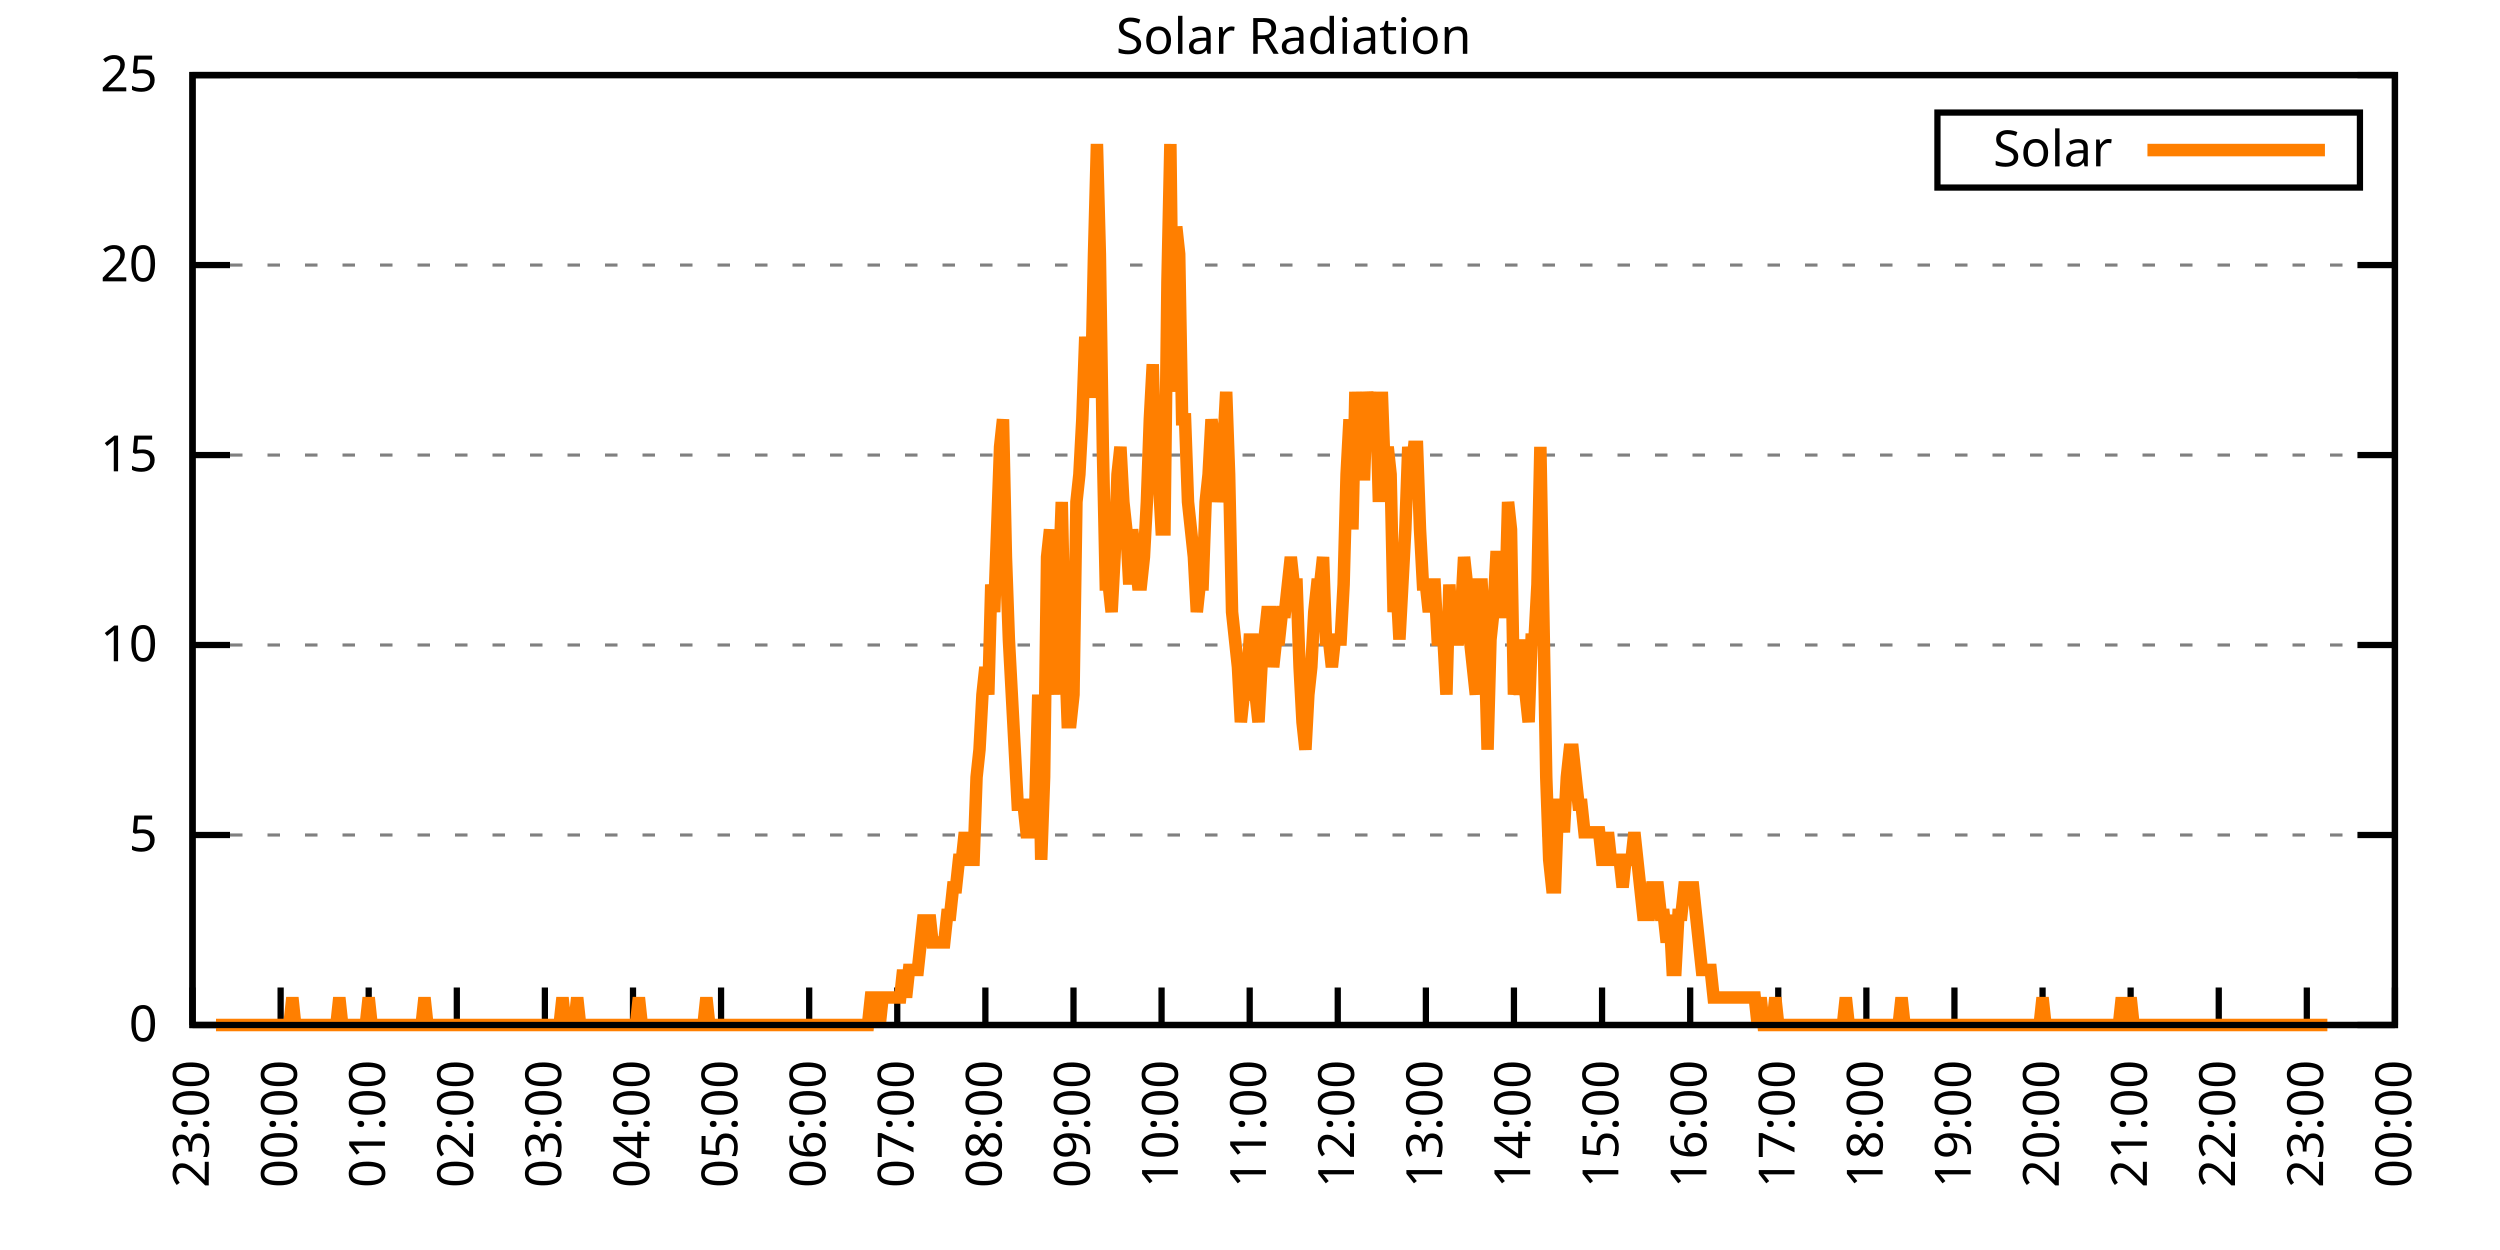
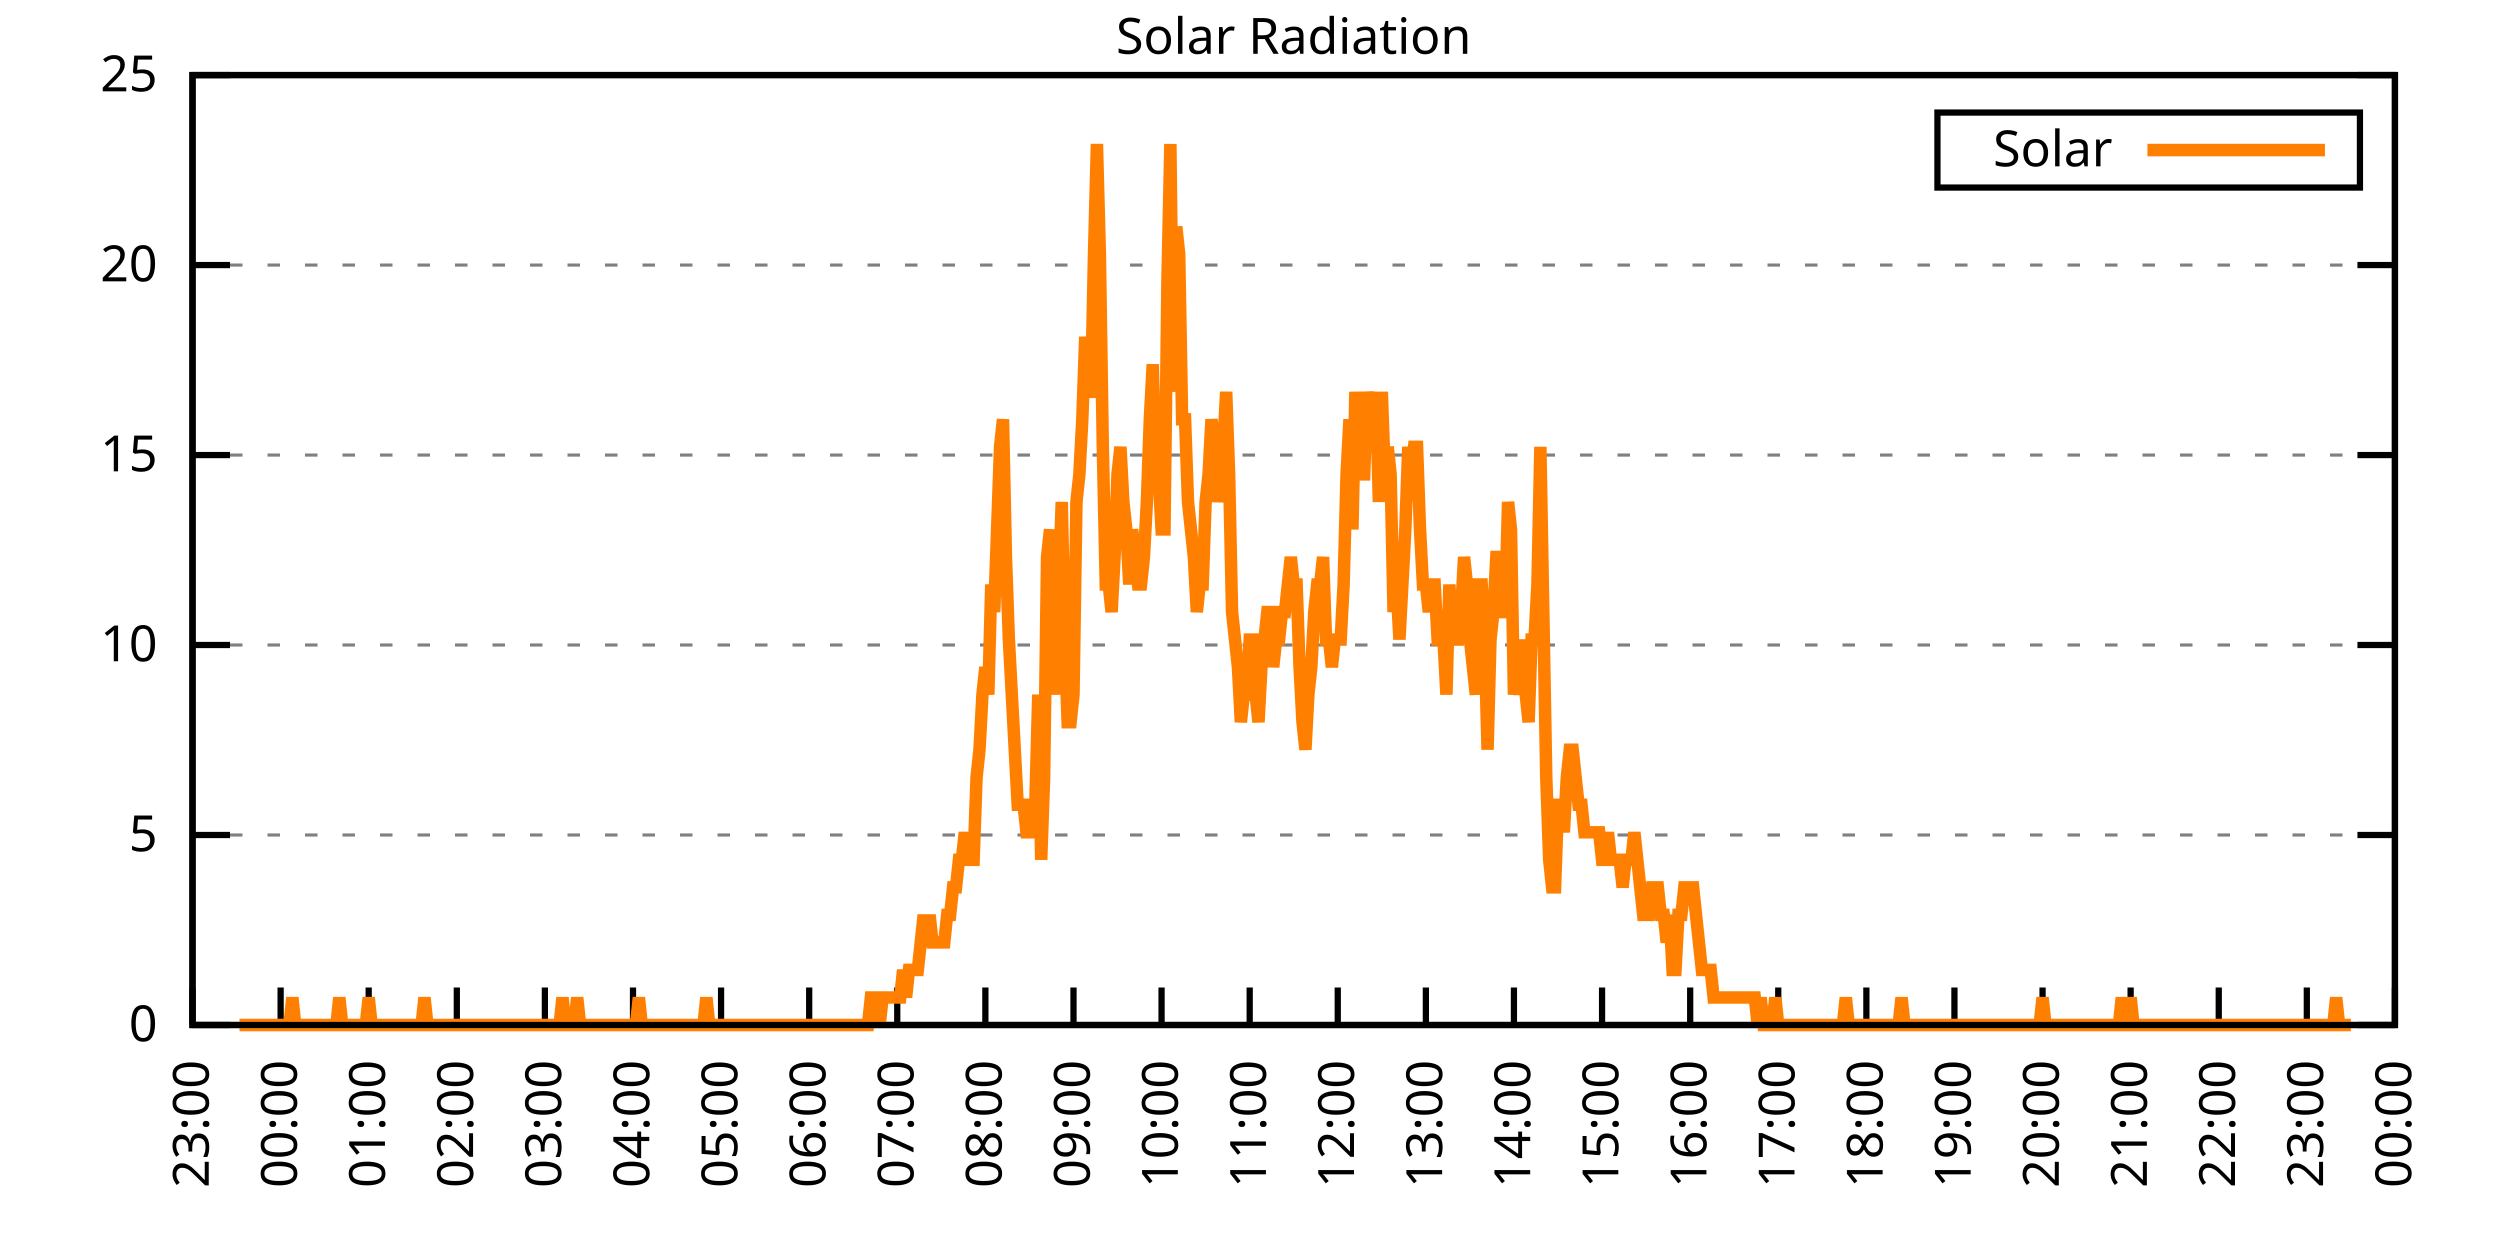
<svg xmlns="http://www.w3.org/2000/svg" xmlns:xlink="http://www.w3.org/1999/xlink" width="400" height="200" viewBox="0 0 400 200">
  <g id="gnuplot_canvas">
    <rect x="0" y="0" width="400" height="200" fill="none" />
    <defs>
      <circle id="gpDot" r="0.5" stroke-width="0.5" stroke="currentColor" />
      <path id="gpPt0" stroke-width="0.333" stroke="currentColor" d="M-1,0 h2 M0,-1 v2" />
      <path id="gpPt1" stroke-width="0.333" stroke="currentColor" d="M-1,-1 L1,1 M1,-1 L-1,1" />
      <path id="gpPt2" stroke-width="0.333" stroke="currentColor" d="M-1,0 L1,0 M0,-1 L0,1 M-1,-1 L1,1 M-1,1 L1,-1" />
      <rect id="gpPt3" stroke-width="0.333" stroke="currentColor" x="-1" y="-1" width="2" height="2" />
      <rect id="gpPt4" stroke-width="0.333" stroke="currentColor" fill="currentColor" x="-1" y="-1" width="2" height="2" />
      <circle id="gpPt5" stroke-width="0.333" stroke="currentColor" cx="0" cy="0" r="1" />
      <use xlink:href="#gpPt5" id="gpPt6" fill="currentColor" stroke="none" />
      <path id="gpPt7" stroke-width="0.333" stroke="currentColor" d="M0,-1.33 L-1.33,0.67 L1.33,0.67 z" />
      <use xlink:href="#gpPt7" id="gpPt8" fill="currentColor" stroke="none" />
      <use xlink:href="#gpPt7" id="gpPt9" stroke="currentColor" transform="rotate(180)" />
      <use xlink:href="#gpPt9" id="gpPt10" fill="currentColor" stroke="none" />
      <use xlink:href="#gpPt3" id="gpPt11" stroke="currentColor" transform="rotate(45)" />
      <use xlink:href="#gpPt11" id="gpPt12" fill="currentColor" stroke="none" />
      <path id="gpPt13" stroke-width="0.333" stroke="currentColor" d="M0,1.330 L1.265,0.411 L0.782,-1.067 L-0.782,-1.076 L-1.265,0.411 z" />
      <use xlink:href="#gpPt13" id="gpPt14" fill="currentColor" stroke="none" />
      <filter id="textbox" filterUnits="objectBoundingBox" x="0" y="0" height="1" width="1">
        <feFlood flood-color="white" flood-opacity="1" result="bgnd" />
        <feComposite in="SourceGraphic" in2="bgnd" operator="atop" />
      </filter>
      <filter id="greybox" filterUnits="objectBoundingBox" x="0" y="0" height="1" width="1">
        <feFlood flood-color="lightgrey" flood-opacity="1" result="grey" />
        <feComposite in="SourceGraphic" in2="grey" operator="atop" />
      </filter>
    </defs>
    <g fill="none" color="white" stroke="currentColor" stroke-width="1.00" stroke-linecap="butt" stroke-linejoin="miter">
</g>
    <g fill="none" color="black" stroke="currentColor" stroke-width="1.00" stroke-linecap="butt" stroke-linejoin="miter">
      <g stroke="none" shape-rendering="crispEdges">
        <polygon fill="rgb(255, 255, 255)" points="30.80,164.00 383.18,164.00 383.18,12.02 30.80,12.02 " />
      </g>
    </g>
    <g fill="none" color="black" stroke="currentColor" stroke-width="1.00" stroke-linecap="butt" stroke-linejoin="miter">
</g>
    <g fill="none" color="black" stroke="black" stroke-width="0.50" stroke-linecap="butt" stroke-linejoin="miter">
</g>
    <g fill="none" color="gray" stroke="currentColor" stroke-width="0.50" stroke-linecap="butt" stroke-linejoin="miter">
      <path stroke="gray" stroke-dasharray="2,4" class="gridline" d="M30.80,164.00 L383.19,164.00  " />
    </g>
    <g fill="none" color="gray" stroke="gray" stroke-width="1.00" stroke-linecap="butt" stroke-linejoin="miter">
</g>
    <g fill="none" color="black" stroke="currentColor" stroke-width="1.00" stroke-linecap="butt" stroke-linejoin="miter">
      <path stroke="black" d="M30.80,164.00 L36.80,164.00 M383.19,164.00 L377.19,164.00  " />
      <g transform="translate(25.20,166.60)" stroke="none" fill="black" font-family="Sans" font-size="8.00" text-anchor="end">
        <text>
          <tspan font-family="Sans"> 0</tspan>
        </text>
      </g>
    </g>
    <g fill="none" color="black" stroke="currentColor" stroke-width="1.00" stroke-linecap="butt" stroke-linejoin="miter">
</g>
    <g fill="none" color="black" stroke="black" stroke-width="0.50" stroke-linecap="butt" stroke-linejoin="miter">
</g>
    <g fill="none" color="gray" stroke="currentColor" stroke-width="0.50" stroke-linecap="butt" stroke-linejoin="miter">
      <path stroke="gray" stroke-dasharray="2,4" class="gridline" d="M30.80,133.60 L383.19,133.60  " />
    </g>
    <g fill="none" color="gray" stroke="gray" stroke-width="1.00" stroke-linecap="butt" stroke-linejoin="miter">
</g>
    <g fill="none" color="black" stroke="currentColor" stroke-width="1.00" stroke-linecap="butt" stroke-linejoin="miter">
      <path stroke="black" d="M30.80,133.60 L36.80,133.60 M383.19,133.60 L377.19,133.60  " />
      <g transform="translate(25.20,136.20)" stroke="none" fill="black" font-family="Sans" font-size="8.00" text-anchor="end">
        <text>
          <tspan font-family="Sans"> 5</tspan>
        </text>
      </g>
    </g>
    <g fill="none" color="black" stroke="currentColor" stroke-width="1.00" stroke-linecap="butt" stroke-linejoin="miter">
</g>
    <g fill="none" color="black" stroke="black" stroke-width="0.50" stroke-linecap="butt" stroke-linejoin="miter">
</g>
    <g fill="none" color="gray" stroke="currentColor" stroke-width="0.50" stroke-linecap="butt" stroke-linejoin="miter">
      <path stroke="gray" stroke-dasharray="2,4" class="gridline" d="M30.80,103.20 L383.19,103.20  " />
    </g>
    <g fill="none" color="gray" stroke="gray" stroke-width="1.00" stroke-linecap="butt" stroke-linejoin="miter">
</g>
    <g fill="none" color="black" stroke="currentColor" stroke-width="1.00" stroke-linecap="butt" stroke-linejoin="miter">
      <path stroke="black" d="M30.80,103.20 L36.80,103.20 M383.19,103.20 L377.19,103.20  " />
      <g transform="translate(25.20,105.80)" stroke="none" fill="black" font-family="Sans" font-size="8.00" text-anchor="end">
        <text>
          <tspan font-family="Sans"> 10</tspan>
        </text>
      </g>
    </g>
    <g fill="none" color="black" stroke="currentColor" stroke-width="1.00" stroke-linecap="butt" stroke-linejoin="miter">
</g>
    <g fill="none" color="black" stroke="black" stroke-width="0.50" stroke-linecap="butt" stroke-linejoin="miter">
</g>
    <g fill="none" color="gray" stroke="currentColor" stroke-width="0.50" stroke-linecap="butt" stroke-linejoin="miter">
      <path stroke="gray" stroke-dasharray="2,4" class="gridline" d="M30.80,72.81 L383.19,72.81  " />
    </g>
    <g fill="none" color="gray" stroke="gray" stroke-width="1.00" stroke-linecap="butt" stroke-linejoin="miter">
</g>
    <g fill="none" color="black" stroke="currentColor" stroke-width="1.00" stroke-linecap="butt" stroke-linejoin="miter">
      <path stroke="black" d="M30.80,72.81 L36.80,72.81 M383.19,72.81 L377.19,72.81  " />
      <g transform="translate(25.20,75.41)" stroke="none" fill="black" font-family="Sans" font-size="8.00" text-anchor="end">
        <text>
          <tspan font-family="Sans"> 15</tspan>
        </text>
      </g>
    </g>
    <g fill="none" color="black" stroke="currentColor" stroke-width="1.00" stroke-linecap="butt" stroke-linejoin="miter">
</g>
    <g fill="none" color="black" stroke="black" stroke-width="0.50" stroke-linecap="butt" stroke-linejoin="miter">
</g>
    <g fill="none" color="gray" stroke="currentColor" stroke-width="0.50" stroke-linecap="butt" stroke-linejoin="miter">
      <path stroke="gray" stroke-dasharray="2,4" class="gridline" d="M30.80,42.41 L383.19,42.41  " />
    </g>
    <g fill="none" color="gray" stroke="gray" stroke-width="1.00" stroke-linecap="butt" stroke-linejoin="miter">
</g>
    <g fill="none" color="black" stroke="currentColor" stroke-width="1.00" stroke-linecap="butt" stroke-linejoin="miter">
      <path stroke="black" d="M30.80,42.41 L36.80,42.41 M383.19,42.41 L377.19,42.41  " />
      <g transform="translate(25.20,45.01)" stroke="none" fill="black" font-family="Sans" font-size="8.00" text-anchor="end">
        <text>
          <tspan font-family="Sans"> 20</tspan>
        </text>
      </g>
    </g>
    <g fill="none" color="black" stroke="currentColor" stroke-width="1.00" stroke-linecap="butt" stroke-linejoin="miter">
</g>
    <g fill="none" color="black" stroke="black" stroke-width="0.50" stroke-linecap="butt" stroke-linejoin="miter">
</g>
    <g fill="none" color="gray" stroke="currentColor" stroke-width="0.50" stroke-linecap="butt" stroke-linejoin="miter">
      <path stroke="gray" stroke-dasharray="2,4" class="gridline" d="M30.80,12.01 L383.19,12.01  " />
    </g>
    <g fill="none" color="gray" stroke="gray" stroke-width="1.00" stroke-linecap="butt" stroke-linejoin="miter">
</g>
    <g fill="none" color="black" stroke="currentColor" stroke-width="1.00" stroke-linecap="butt" stroke-linejoin="miter">
      <path stroke="black" d="M30.80,12.01 L36.80,12.01 M383.19,12.01 L377.19,12.01  " />
      <g transform="translate(25.20,14.61)" stroke="none" fill="black" font-family="Sans" font-size="8.00" text-anchor="end">
        <text>
          <tspan font-family="Sans"> 25</tspan>
        </text>
      </g>
    </g>
    <g fill="none" color="black" stroke="currentColor" stroke-width="1.00" stroke-linecap="butt" stroke-linejoin="miter">
      <path stroke="black" d="M30.80,164.00 L30.80,158.00  " />
      <g transform="translate(33.40,169.60) rotate(270.00)" stroke="none" fill="black" font-family="Sans" font-size="8.00" text-anchor="end">
        <text>
          <tspan font-family="Sans">23:00</tspan>
        </text>
      </g>
    </g>
    <g fill="none" color="black" stroke="currentColor" stroke-width="1.00" stroke-linecap="butt" stroke-linejoin="miter">
      <path stroke="black" d="M44.90,164.00 L44.90,158.00  " />
      <g transform="translate(47.50,169.60) rotate(270.00)" stroke="none" fill="black" font-family="Sans" font-size="8.00" text-anchor="end">
        <text>
          <tspan font-family="Sans">00:00</tspan>
        </text>
      </g>
    </g>
    <g fill="none" color="black" stroke="currentColor" stroke-width="1.00" stroke-linecap="butt" stroke-linejoin="miter">
      <path stroke="black" d="M58.99,164.00 L58.99,158.00  " />
      <g transform="translate(61.59,169.60) rotate(270.00)" stroke="none" fill="black" font-family="Sans" font-size="8.00" text-anchor="end">
        <text>
          <tspan font-family="Sans">01:00</tspan>
        </text>
      </g>
    </g>
    <g fill="none" color="black" stroke="currentColor" stroke-width="1.00" stroke-linecap="butt" stroke-linejoin="miter">
      <path stroke="black" d="M73.09,164.00 L73.09,158.00  " />
      <g transform="translate(75.69,169.60) rotate(270.00)" stroke="none" fill="black" font-family="Sans" font-size="8.00" text-anchor="end">
        <text>
          <tspan font-family="Sans">02:00</tspan>
        </text>
      </g>
    </g>
    <g fill="none" color="black" stroke="currentColor" stroke-width="1.00" stroke-linecap="butt" stroke-linejoin="miter">
      <path stroke="black" d="M87.18,164.00 L87.18,158.00  " />
      <g transform="translate(89.78,169.60) rotate(270.00)" stroke="none" fill="black" font-family="Sans" font-size="8.00" text-anchor="end">
        <text>
          <tspan font-family="Sans">03:00</tspan>
        </text>
      </g>
    </g>
    <g fill="none" color="black" stroke="currentColor" stroke-width="1.00" stroke-linecap="butt" stroke-linejoin="miter">
      <path stroke="black" d="M101.28,164.00 L101.28,158.00  " />
      <g transform="translate(103.88,169.60) rotate(270.00)" stroke="none" fill="black" font-family="Sans" font-size="8.00" text-anchor="end">
        <text>
          <tspan font-family="Sans">04:00</tspan>
        </text>
      </g>
    </g>
    <g fill="none" color="black" stroke="currentColor" stroke-width="1.00" stroke-linecap="butt" stroke-linejoin="miter">
      <path stroke="black" d="M115.37,164.00 L115.37,158.00  " />
      <g transform="translate(117.97,169.60) rotate(270.00)" stroke="none" fill="black" font-family="Sans" font-size="8.00" text-anchor="end">
        <text>
          <tspan font-family="Sans">05:00</tspan>
        </text>
      </g>
    </g>
    <g fill="none" color="black" stroke="currentColor" stroke-width="1.00" stroke-linecap="butt" stroke-linejoin="miter">
      <path stroke="black" d="M129.47,164.00 L129.47,158.00  " />
      <g transform="translate(132.07,169.60) rotate(270.00)" stroke="none" fill="black" font-family="Sans" font-size="8.00" text-anchor="end">
        <text>
          <tspan font-family="Sans">06:00</tspan>
        </text>
      </g>
    </g>
    <g fill="none" color="black" stroke="currentColor" stroke-width="1.00" stroke-linecap="butt" stroke-linejoin="miter">
      <path stroke="black" d="M143.56,164.00 L143.56,158.00  " />
      <g transform="translate(146.16,169.60) rotate(270.00)" stroke="none" fill="black" font-family="Sans" font-size="8.00" text-anchor="end">
        <text>
          <tspan font-family="Sans">07:00</tspan>
        </text>
      </g>
    </g>
    <g fill="none" color="black" stroke="currentColor" stroke-width="1.00" stroke-linecap="butt" stroke-linejoin="miter">
      <path stroke="black" d="M157.66,164.00 L157.66,158.00  " />
      <g transform="translate(160.26,169.60) rotate(270.00)" stroke="none" fill="black" font-family="Sans" font-size="8.00" text-anchor="end">
        <text>
          <tspan font-family="Sans">08:00</tspan>
        </text>
      </g>
    </g>
    <g fill="none" color="black" stroke="currentColor" stroke-width="1.00" stroke-linecap="butt" stroke-linejoin="miter">
      <path stroke="black" d="M171.76,164.00 L171.76,158.00  " />
      <g transform="translate(174.36,169.60) rotate(270.00)" stroke="none" fill="black" font-family="Sans" font-size="8.00" text-anchor="end">
        <text>
          <tspan font-family="Sans">09:00</tspan>
        </text>
      </g>
    </g>
    <g fill="none" color="black" stroke="currentColor" stroke-width="1.00" stroke-linecap="butt" stroke-linejoin="miter">
      <path stroke="black" d="M185.85,164.00 L185.85,158.00  " />
      <g transform="translate(188.45,169.60) rotate(270.00)" stroke="none" fill="black" font-family="Sans" font-size="8.00" text-anchor="end">
        <text>
          <tspan font-family="Sans">10:00</tspan>
        </text>
      </g>
    </g>
    <g fill="none" color="black" stroke="currentColor" stroke-width="1.00" stroke-linecap="butt" stroke-linejoin="miter">
      <path stroke="black" d="M199.95,164.00 L199.95,158.00  " />
      <g transform="translate(202.55,169.60) rotate(270.00)" stroke="none" fill="black" font-family="Sans" font-size="8.00" text-anchor="end">
        <text>
          <tspan font-family="Sans">11:00</tspan>
        </text>
      </g>
    </g>
    <g fill="none" color="black" stroke="currentColor" stroke-width="1.00" stroke-linecap="butt" stroke-linejoin="miter">
      <path stroke="black" d="M214.04,164.00 L214.04,158.00  " />
      <g transform="translate(216.64,169.60) rotate(270.00)" stroke="none" fill="black" font-family="Sans" font-size="8.00" text-anchor="end">
        <text>
          <tspan font-family="Sans">12:00</tspan>
        </text>
      </g>
    </g>
    <g fill="none" color="black" stroke="currentColor" stroke-width="1.00" stroke-linecap="butt" stroke-linejoin="miter">
      <path stroke="black" d="M228.14,164.00 L228.14,158.00  " />
      <g transform="translate(230.74,169.60) rotate(270.00)" stroke="none" fill="black" font-family="Sans" font-size="8.00" text-anchor="end">
        <text>
          <tspan font-family="Sans">13:00</tspan>
        </text>
      </g>
    </g>
    <g fill="none" color="black" stroke="currentColor" stroke-width="1.00" stroke-linecap="butt" stroke-linejoin="miter">
      <path stroke="black" d="M242.23,164.00 L242.23,158.00  " />
      <g transform="translate(244.83,169.60) rotate(270.00)" stroke="none" fill="black" font-family="Sans" font-size="8.00" text-anchor="end">
        <text>
          <tspan font-family="Sans">14:00</tspan>
        </text>
      </g>
    </g>
    <g fill="none" color="black" stroke="currentColor" stroke-width="1.00" stroke-linecap="butt" stroke-linejoin="miter">
      <path stroke="black" d="M256.33,164.00 L256.33,158.00  " />
      <g transform="translate(258.93,169.60) rotate(270.00)" stroke="none" fill="black" font-family="Sans" font-size="8.00" text-anchor="end">
        <text>
          <tspan font-family="Sans">15:00</tspan>
        </text>
      </g>
    </g>
    <g fill="none" color="black" stroke="currentColor" stroke-width="1.00" stroke-linecap="butt" stroke-linejoin="miter">
      <path stroke="black" d="M270.43,164.00 L270.43,158.00  " />
      <g transform="translate(273.03,169.60) rotate(270.00)" stroke="none" fill="black" font-family="Sans" font-size="8.00" text-anchor="end">
        <text>
          <tspan font-family="Sans">16:00</tspan>
        </text>
      </g>
    </g>
    <g fill="none" color="black" stroke="currentColor" stroke-width="1.00" stroke-linecap="butt" stroke-linejoin="miter">
      <path stroke="black" d="M284.52,164.00 L284.52,158.00  " />
      <g transform="translate(287.12,169.60) rotate(270.00)" stroke="none" fill="black" font-family="Sans" font-size="8.00" text-anchor="end">
        <text>
          <tspan font-family="Sans">17:00</tspan>
        </text>
      </g>
    </g>
    <g fill="none" color="black" stroke="currentColor" stroke-width="1.00" stroke-linecap="butt" stroke-linejoin="miter">
      <path stroke="black" d="M298.62,164.00 L298.62,158.00  " />
      <g transform="translate(301.22,169.60) rotate(270.00)" stroke="none" fill="black" font-family="Sans" font-size="8.00" text-anchor="end">
        <text>
          <tspan font-family="Sans">18:00</tspan>
        </text>
      </g>
    </g>
    <g fill="none" color="black" stroke="currentColor" stroke-width="1.00" stroke-linecap="butt" stroke-linejoin="miter">
      <path stroke="black" d="M312.71,164.00 L312.71,158.00  " />
      <g transform="translate(315.31,169.60) rotate(270.00)" stroke="none" fill="black" font-family="Sans" font-size="8.00" text-anchor="end">
        <text>
          <tspan font-family="Sans">19:00</tspan>
        </text>
      </g>
    </g>
    <g fill="none" color="black" stroke="currentColor" stroke-width="1.00" stroke-linecap="butt" stroke-linejoin="miter">
      <path stroke="black" d="M326.81,164.00 L326.81,158.00  " />
      <g transform="translate(329.41,169.60) rotate(270.00)" stroke="none" fill="black" font-family="Sans" font-size="8.00" text-anchor="end">
        <text>
          <tspan font-family="Sans">20:00</tspan>
        </text>
      </g>
    </g>
    <g fill="none" color="black" stroke="currentColor" stroke-width="1.00" stroke-linecap="butt" stroke-linejoin="miter">
      <path stroke="black" d="M340.90,164.00 L340.90,158.00  " />
      <g transform="translate(343.50,169.60) rotate(270.00)" stroke="none" fill="black" font-family="Sans" font-size="8.00" text-anchor="end">
        <text>
          <tspan font-family="Sans">21:00</tspan>
        </text>
      </g>
    </g>
    <g fill="none" color="black" stroke="currentColor" stroke-width="1.00" stroke-linecap="butt" stroke-linejoin="miter">
      <path stroke="black" d="M355.00,164.00 L355.00,158.00  " />
      <g transform="translate(357.60,169.60) rotate(270.00)" stroke="none" fill="black" font-family="Sans" font-size="8.00" text-anchor="end">
        <text>
          <tspan font-family="Sans">22:00</tspan>
        </text>
      </g>
    </g>
    <g fill="none" color="black" stroke="currentColor" stroke-width="1.00" stroke-linecap="butt" stroke-linejoin="miter">
      <path stroke="black" d="M369.09,164.00 L369.09,158.00  " />
      <g transform="translate(371.69,169.60) rotate(270.00)" stroke="none" fill="black" font-family="Sans" font-size="8.00" text-anchor="end">
        <text>
          <tspan font-family="Sans">23:00</tspan>
        </text>
      </g>
    </g>
    <g fill="none" color="black" stroke="currentColor" stroke-width="1.00" stroke-linecap="butt" stroke-linejoin="miter">
      <path stroke="black" d="M383.19,164.00 L383.19,158.00  " />
      <g transform="translate(385.79,169.60) rotate(270.00)" stroke="none" fill="black" font-family="Sans" font-size="8.00" text-anchor="end">
        <text>
          <tspan font-family="Sans">00:00</tspan>
        </text>
      </g>
    </g>
    <g fill="none" color="black" stroke="currentColor" stroke-width="1.00" stroke-linecap="butt" stroke-linejoin="miter">
</g>
    <g fill="none" color="black" stroke="currentColor" stroke-width="1.00" stroke-linecap="butt" stroke-linejoin="miter">
      <path stroke="black" d="M30.80,12.01 L30.80,164.00 L383.19,164.00 L383.19,12.01 L30.80,12.01 Z  " />
    </g>
    <g fill="none" color="black" stroke="currentColor" stroke-width="1.00" stroke-linecap="butt" stroke-linejoin="miter">
</g>
    <g fill="none" color="black" stroke="currentColor" stroke-width="1.00" stroke-linecap="butt" stroke-linejoin="miter">
      <path stroke="black" d="M309.99,30.01 L309.99,18.01 L377.59,18.01 L377.59,30.01 L309.99,30.01 Z  " />
    </g>
    <g id="Solar_Radiation_plot_1">
      <g fill="none" color="white" stroke="black" stroke-width="2.00" stroke-linecap="butt" stroke-linejoin="miter">
</g>
      <g fill="none" color="black" stroke="currentColor" stroke-width="2.00" stroke-linecap="butt" stroke-linejoin="miter">
        <g transform="translate(337.99,26.61)" stroke="none" fill="black" font-family="Sans" font-size="8.00" text-anchor="end">
          <text>
            <tspan font-family="Sans">Solar</tspan>
          </text>
        </g>
      </g>
      <g fill="none" color="black" stroke="currentColor" stroke-width="2.00" stroke-linecap="butt" stroke-linejoin="miter">
-         <path stroke="rgb(255, 127,   0)" d="M343.59,24.01 L371.99,24.01 M34.56,164.00 L35.03,164.00 L35.50,164.00 L35.97,164.00 L36.44,164.00 L36.91,164.00   L37.38,164.00 L37.85,164.00 L38.32,164.00 L38.79,164.00 L39.26,164.00 L39.73,164.00 L40.20,164.00 L40.67,164.00   L41.14,164.00 L41.61,164.00 L42.08,164.00 L42.55,164.00 L43.02,164.00 L43.49,164.00 L43.96,164.00 L44.43,164.00   L44.90,164.00 L45.37,164.00 L45.84,164.00 L46.31,164.00 L46.78,159.60 L47.24,164.00 L47.71,164.00 L48.18,164.00   L48.65,164.00 L49.12,164.00 L49.59,164.00 L50.06,164.00 L50.53,164.00 L51.00,164.00 L51.47,164.00 L51.94,164.00   L52.41,164.00 L52.88,164.00 L53.35,164.00 L53.82,164.00 L54.29,159.60 L54.76,164.00 L55.23,164.00 L55.70,164.00   L56.17,164.00 L56.64,164.00 L57.11,164.00 L57.58,164.00 L58.05,164.00 L58.52,164.00 L58.99,159.60 L59.46,164.00   L59.93,164.00 L60.40,164.00 L60.87,164.00 L61.34,164.00 L61.81,164.00 L62.28,164.00 L62.75,164.00 L63.22,164.00   L63.69,164.00 L64.16,164.00 L64.63,164.00 L65.10,164.00 L65.57,164.00 L66.04,164.00 L66.51,164.00 L66.98,164.00   L67.45,164.00 L67.92,159.60 L68.39,164.00 L68.86,164.00 L69.33,164.00 L69.80,164.00 L70.27,164.00 L70.74,164.00   L71.21,164.00 L71.68,164.00 L72.15,164.00 L72.62,164.00 L73.09,164.00 L73.56,164.00 L74.03,164.00 L74.50,164.00   L74.97,164.00 L75.44,164.00 L75.91,164.00 L76.38,164.00 L76.85,164.00 L77.32,164.00 L77.79,164.00 L78.26,164.00   L78.73,164.00 L79.19,164.00 L79.66,164.00 L80.13,164.00 L80.60,164.00 L81.07,164.00 L81.54,164.00 L82.01,164.00   L82.48,164.00 L82.95,164.00 L83.42,164.00 L83.89,164.00 L84.36,164.00 L84.83,164.00 L85.30,164.00 L85.77,164.00   L86.24,164.00 L86.71,164.00 L87.18,164.00 L87.65,164.00 L88.12,164.00 L88.59,164.00 L89.06,164.00 L89.53,164.00   L90.00,159.60 L90.47,164.00 L90.94,164.00 L91.41,164.00 L91.88,164.00 L92.35,159.60 L92.82,164.00 L93.29,164.00   L93.76,164.00 L94.23,164.00 L94.70,164.00 L95.17,164.00 L95.64,164.00 L96.11,164.00 L96.58,164.00 L97.05,164.00   L97.52,164.00 L97.99,164.00 L98.46,164.00 L98.93,164.00 L99.40,164.00 L99.87,164.00 L100.34,164.00 L100.81,164.00   L101.28,164.00 L101.75,164.00 L102.22,159.60 L102.69,164.00 L103.16,164.00 L103.63,164.00 L104.10,164.00 L104.57,164.00   L105.04,164.00 L105.51,164.00 L105.98,164.00 L106.45,164.00 L106.92,164.00 L107.39,164.00 L107.86,164.00 L108.33,164.00   L108.80,164.00 L109.27,164.00 L109.74,164.00 L110.21,164.00 L110.68,164.00 L111.14,164.00 L111.61,164.00 L112.08,164.00   L112.55,164.00 L113.02,159.60 L113.49,164.00 L113.96,164.00 L114.43,164.00 L114.90,164.00 L115.37,164.00 L115.84,164.00   L116.31,164.00 L116.78,164.00 L117.25,164.00 L117.72,164.00 L118.19,164.00 L118.66,164.00 L119.13,164.00 L119.60,164.00   L120.07,164.00 L120.54,164.00 L121.01,164.00 L121.48,164.00 L121.95,164.00 L122.42,164.00 L122.89,164.00 L123.36,164.00   L123.83,164.00 L124.30,164.00 L124.77,164.00 L125.24,164.00 L125.71,164.00 L126.18,164.00 L126.65,164.00 L127.12,164.00   L127.59,164.00 L128.06,164.00 L128.53,164.00 L129.00,164.00 L129.47,164.00 L129.94,164.00 L130.41,164.00 L130.88,164.00   L131.35,164.00 L131.82,164.00 L132.29,164.00 L132.76,164.00 L133.23,164.00 L133.70,164.00 L134.17,164.00 L134.64,164.00   L135.11,164.00 L135.58,164.00 L136.05,164.00 L136.52,164.00 L136.99,164.00 L137.46,164.00 L137.93,164.00 L138.40,164.00   L138.87,164.00 L139.34,159.60 L139.81,159.60 L140.28,159.60 L140.75,164.00 L141.22,159.60 L141.69,159.60 L142.16,159.60   L142.63,159.60 L143.09,159.60 L143.56,159.60 L144.03,159.60 L144.50,155.19 L144.97,159.60 L145.44,155.19 L145.91,155.19   L146.38,155.19 L146.85,155.19 L147.32,150.79 L147.79,146.38 L148.26,150.79 L148.73,146.38 L149.20,150.79 L149.67,150.79   L150.14,150.79 L150.61,150.79 L151.08,150.79 L151.55,146.38 L152.02,146.38 L152.49,141.98 L152.96,141.98 L153.43,137.57   L153.90,137.57 L154.37,133.17 L154.84,137.57 L155.31,137.57 L155.78,137.57 L156.25,124.36 L156.72,119.95 L157.19,111.14   L157.66,106.74 L158.13,111.14 L158.60,93.52 L159.07,97.93 L159.54,84.71 L160.01,71.50 L160.48,67.09 L160.95,89.12   L161.42,102.33 L161.89,111.14 L162.36,119.95 L162.83,128.76 L163.30,128.76 L163.77,128.76 L164.24,133.17 L164.71,133.17   L165.18,133.17 L165.65,128.76 L166.12,111.14 L166.59,137.57 L167.06,124.36 L167.53,89.12 L168.00,84.71 L168.47,102.33   L168.94,111.14 L169.41,93.52 L169.88,80.31 L170.35,102.33 L170.82,115.55 L171.29,115.55 L171.76,111.14 L172.23,80.31   L172.70,75.90 L173.17,67.09 L173.64,53.88 L174.11,62.69 L174.58,62.69 L175.04,40.66 L175.51,23.04 L175.98,40.66   L176.45,71.50 L176.92,93.52 L177.39,93.52 L177.86,97.93 L178.33,89.12 L178.80,75.90 L179.27,71.50 L179.74,80.31   L180.21,84.71 L180.68,93.52 L181.15,84.71 L181.62,89.12 L182.09,93.52 L182.56,93.52 L183.03,89.12 L183.50,80.31   L183.97,67.09 L184.44,58.28 L184.91,75.90 L185.38,75.90 L185.85,84.71 L186.32,84.71 L186.79,45.07 L187.26,23.04   L187.73,62.69 L188.20,36.26 L188.67,40.66 L189.14,67.09 L189.61,67.09 L190.08,80.31 L190.55,84.71 L191.02,89.12   L191.49,97.93 L191.96,93.52 L192.43,93.52 L192.90,80.31 L193.37,75.90 L193.84,67.09 L194.31,71.50 L194.78,80.31   L195.25,75.90 L195.72,71.50 L196.19,62.69 L196.66,75.90 L197.13,97.93 L197.60,102.33 L198.07,106.74 L198.54,115.55   L199.01,111.14 L199.48,111.14 L199.95,102.33 L200.42,102.33 L200.89,111.14 L201.36,115.55 L201.83,106.74 L202.30,102.33   L202.77,97.93 L203.24,97.93 L203.71,106.74 L204.18,102.33 L204.65,102.33 L205.12,97.93 L205.59,97.93 L206.06,93.52   L206.53,89.12 L207.00,93.52 L207.46,93.52 L207.93,106.74 L208.40,115.55 L208.87,119.95 L209.34,111.14 L209.81,106.74   L210.28,97.93 L210.75,93.52 L211.22,93.52 L211.69,89.12 L212.16,102.33 L212.63,102.33 L213.10,106.74 L213.57,102.33   L214.04,102.33 L214.51,102.33 L214.98,93.52 L215.45,75.90 L215.92,67.09 L216.39,84.71 L216.86,62.69 L217.33,71.50   L217.80,75.90 L218.27,75.90 L218.74,62.69 L219.21,67.09 L219.68,71.50 L220.15,62.69 L220.62,80.31 L221.09,62.69   L221.56,75.90 L222.03,71.50 L222.50,75.90 L222.97,97.93 L223.44,93.52 L223.91,102.33 L224.38,93.52 L224.85,84.71   L225.32,71.50 L225.79,75.90 L226.26,71.50 L226.73,71.50 L227.20,84.71 L227.67,93.52 L228.14,93.52 L228.61,97.93   L229.08,93.52 L229.55,93.52 L230.02,102.33 L230.49,102.33 L230.96,102.33 L231.43,111.14 L231.90,93.52 L232.37,102.33   L232.84,102.33 L233.31,102.33 L233.78,97.93 L234.25,89.12 L234.72,93.52 L235.19,102.33 L235.66,106.74 L236.13,111.14   L236.60,93.52 L237.07,93.52 L237.54,102.33 L238.01,119.95 L238.48,102.33 L238.95,97.93 L239.41,89.12 L239.88,89.12   L240.35,97.93 L240.82,97.93 L241.29,80.31 L241.76,84.71 L242.23,111.14 L242.70,106.74 L243.17,111.14 L243.64,102.33   L244.11,111.14 L244.58,115.55 L245.05,102.33 L245.52,102.33 L245.99,93.52 L246.46,71.50 L246.93,97.93 L247.40,124.36   L247.87,137.57 L248.34,141.98 L248.81,141.98 L249.28,128.76 L249.75,128.76 L250.22,133.17 L250.69,124.36 L251.16,119.95   L251.63,119.95 L252.10,124.36 L252.57,128.76 L253.04,128.76 L253.51,133.17 L253.98,133.17 L254.45,133.17 L254.92,133.17   L255.39,133.17 L255.86,133.17 L256.33,137.57 L256.80,137.57 L257.27,133.17 L257.74,137.57 L258.21,137.57 L258.68,137.57   L259.15,137.57 L259.62,141.98 L260.09,137.57 L260.56,137.57 L261.03,137.57 L261.50,133.17 L261.97,137.57 L262.44,141.98   L262.91,146.38 L263.38,146.38 L263.85,146.38 L264.32,141.98 L264.79,141.98 L265.26,141.98 L265.73,146.38 L266.20,146.38   L266.67,150.79 L267.14,146.38 L267.61,155.19 L268.08,155.19 L268.55,146.38 L269.02,146.38 L269.49,141.98 L269.96,141.98   L270.43,141.98 L270.90,141.98 L271.36,146.38 L271.83,150.79 L272.30,155.19 L272.77,155.19 L273.24,155.19 L273.71,155.19   L274.18,159.60 L274.65,159.60 L275.12,159.60 L275.59,159.60 L276.06,159.60 L276.53,159.60 L277.00,159.60 L277.47,159.60   L277.94,159.60 L278.41,159.60 L278.88,159.60 L279.35,159.60 L279.82,159.60 L280.29,159.60 L280.76,159.60 L281.23,164.00   L281.70,159.60 L282.17,164.00 L282.64,164.00 L283.11,164.00 L283.58,164.00 L284.05,159.60 L284.52,164.00 L284.99,164.00   L285.46,164.00 L285.93,164.00 L286.40,164.00 L286.87,164.00 L287.34,164.00 L287.81,164.00 L288.28,164.00 L288.75,164.00   L289.22,164.00 L289.69,164.00 L290.16,164.00 L290.63,164.00 L291.10,164.00 L291.57,164.00 L292.04,164.00 L292.51,164.00   L292.98,164.00 L293.45,164.00 L293.92,164.00 L294.39,164.00 L294.86,164.00 L295.33,159.60 L295.80,164.00 L296.27,164.00   L296.74,164.00 L297.21,164.00 L297.68,164.00 L298.15,164.00 L298.62,164.00 L299.09,164.00 L299.56,164.00 L300.03,164.00   L300.50,164.00 L300.97,164.00 L301.44,164.00 L301.91,164.00 L302.38,164.00 L302.85,164.00 L303.31,164.00 L303.78,164.00   L304.25,159.60 L304.72,164.00 L305.19,164.00 L305.66,164.00 L306.13,164.00 L306.60,164.00 L307.07,164.00 L307.54,164.00   L308.01,164.00 L308.48,164.00 L308.95,164.00 L309.42,164.00 L309.89,164.00 L310.36,164.00 L310.83,164.00 L311.30,164.00   L311.77,164.00 L312.24,164.00 L312.71,164.00 L313.18,164.00 L313.65,164.00 L314.12,164.00 L314.59,164.00 L315.06,164.00   L315.53,164.00 L316.00,164.00 L316.47,164.00 L316.94,164.00 L317.41,164.00 L317.88,164.00 L318.35,164.00 L318.82,164.00   L319.29,164.00 L319.76,164.00 L320.23,164.00 L320.70,164.00 L321.17,164.00 L321.64,164.00 L322.11,164.00 L322.58,164.00   L323.05,164.00 L323.52,164.00 L323.99,164.00 L324.46,164.00 L324.93,164.00 L325.40,164.00 L325.87,164.00 L326.34,164.00   L326.81,159.60 L327.28,164.00 L327.75,164.00 L328.22,164.00 L328.69,164.00 L329.16,164.00 L329.63,164.00 L330.10,164.00   L330.57,164.00 L331.04,164.00 L331.51,164.00 L331.98,164.00 L332.45,164.00 L332.92,164.00 L333.39,164.00 L333.86,164.00   L334.33,164.00 L334.80,164.00 L335.26,164.00 L335.73,164.00 L336.20,164.00 L336.67,164.00 L337.14,164.00 L337.61,164.00   L338.08,164.00 L338.55,164.00 L339.02,164.00 L339.49,159.60 L339.96,164.00 L340.43,164.00 L340.90,159.60 L341.37,164.00   L341.84,164.00 L342.31,164.00 L342.78,164.00 L343.25,164.00 L343.72,164.00 L344.19,164.00 L344.66,164.00 L345.13,164.00   L345.60,164.00 L346.07,164.00 L346.54,164.00 L347.01,164.00 L347.48,164.00 L347.95,164.00 L348.42,164.00 L348.89,164.00   L349.36,164.00 L349.83,164.00 L350.30,164.00 L350.77,164.00 L351.24,164.00 L351.71,164.00 L352.18,164.00 L352.65,164.00   L353.12,164.00 L353.59,164.00 L354.06,164.00 L354.53,164.00 L355.00,164.00 L355.47,164.00 L355.94,164.00 L356.41,164.00   L356.88,164.00 L357.35,164.00 L357.82,164.00 L358.29,164.00 L358.76,164.00 L359.23,164.00 L359.70,164.00 L360.17,164.00   L360.64,164.00 L361.11,164.00 L361.58,164.00 L362.05,164.00 L362.52,164.00 L362.99,164.00 L363.46,164.00 L363.93,164.00   L364.40,164.00 L364.87,164.00 L365.34,164.00 L365.81,164.00 L366.28,164.00 L366.75,164.00 L367.21,164.00 L367.68,164.00   L368.15,164.00 L368.62,164.00 L369.09,164.00 L369.56,164.00 L370.03,164.00 L370.50,164.00 L370.97,164.00 L371.44,164.00   L371.91,164.00 L372.38,164.00  " />
+         <path stroke="rgb(255, 127,   0)" d="M343.59,24.01 L371.99,24.01 M38.32,164.00 L38.79,164.00 L39.26,164.00 L39.73,164.00 L40.20,164.00 L40.67,164.00   L41.14,164.00 L41.61,164.00 L42.08,164.00 L42.55,164.00 L43.02,164.00 L43.49,164.00 L43.96,164.00 L44.43,164.00   L44.90,164.00 L45.37,164.00 L45.84,164.00 L46.31,164.00 L46.78,159.60 L47.24,164.00 L47.71,164.00 L48.18,164.00   L48.65,164.00 L49.12,164.00 L49.59,164.00 L50.06,164.00 L50.53,164.00 L51.00,164.00 L51.47,164.00 L51.94,164.00   L52.41,164.00 L52.88,164.00 L53.35,164.00 L53.82,164.00 L54.29,159.60 L54.76,164.00 L55.23,164.00 L55.70,164.00   L56.17,164.00 L56.64,164.00 L57.11,164.00 L57.58,164.00 L58.05,164.00 L58.52,164.00 L58.99,159.60 L59.46,164.00   L59.93,164.00 L60.40,164.00 L60.87,164.00 L61.34,164.00 L61.81,164.00 L62.28,164.00 L62.75,164.00 L63.22,164.00   L63.69,164.00 L64.16,164.00 L64.63,164.00 L65.10,164.00 L65.57,164.00 L66.04,164.00 L66.51,164.00 L66.98,164.00   L67.45,164.00 L67.92,159.60 L68.39,164.00 L68.86,164.00 L69.33,164.00 L69.80,164.00 L70.27,164.00 L70.74,164.00   L71.21,164.00 L71.68,164.00 L72.15,164.00 L72.62,164.00 L73.09,164.00 L73.56,164.00 L74.03,164.00 L74.50,164.00   L74.97,164.00 L75.44,164.00 L75.91,164.00 L76.38,164.00 L76.85,164.00 L77.32,164.00 L77.79,164.00 L78.26,164.00   L78.73,164.00 L79.19,164.00 L79.66,164.00 L80.13,164.00 L80.60,164.00 L81.07,164.00 L81.54,164.00 L82.01,164.00   L82.48,164.00 L82.95,164.00 L83.42,164.00 L83.89,164.00 L84.36,164.00 L84.83,164.00 L85.30,164.00 L85.77,164.00   L86.24,164.00 L86.71,164.00 L87.18,164.00 L87.65,164.00 L88.12,164.00 L88.59,164.00 L89.06,164.00 L89.53,164.00   L90.00,159.60 L90.47,164.00 L90.94,164.00 L91.41,164.00 L91.88,164.00 L92.35,159.60 L92.82,164.00 L93.29,164.00   L93.76,164.00 L94.23,164.00 L94.70,164.00 L95.17,164.00 L95.64,164.00 L96.11,164.00 L96.58,164.00 L97.05,164.00   L97.52,164.00 L97.99,164.00 L98.46,164.00 L98.93,164.00 L99.40,164.00 L99.87,164.00 L100.34,164.00 L100.81,164.00   L101.28,164.00 L101.75,164.00 L102.22,159.60 L102.69,164.00 L103.16,164.00 L103.63,164.00 L104.10,164.00 L104.57,164.00   L105.04,164.00 L105.51,164.00 L105.98,164.00 L106.45,164.00 L106.92,164.00 L107.39,164.00 L107.86,164.00 L108.33,164.00   L108.80,164.00 L109.27,164.00 L109.74,164.00 L110.21,164.00 L110.68,164.00 L111.14,164.00 L111.61,164.00 L112.08,164.00   L112.55,164.00 L113.02,159.60 L113.49,164.00 L113.96,164.00 L114.43,164.00 L114.90,164.00 L115.37,164.00 L115.84,164.00   L116.31,164.00 L116.78,164.00 L117.25,164.00 L117.72,164.00 L118.19,164.00 L118.66,164.00 L119.13,164.00 L119.60,164.00   L120.07,164.00 L120.54,164.00 L121.01,164.00 L121.48,164.00 L121.95,164.00 L122.42,164.00 L122.89,164.00 L123.36,164.00   L123.83,164.00 L124.30,164.00 L124.77,164.00 L125.24,164.00 L125.71,164.00 L126.18,164.00 L126.65,164.00 L127.12,164.00   L127.59,164.00 L128.06,164.00 L128.53,164.00 L129.00,164.00 L129.47,164.00 L129.94,164.00 L130.41,164.00 L130.88,164.00   L131.35,164.00 L131.82,164.00 L132.29,164.00 L132.76,164.00 L133.23,164.00 L133.70,164.00 L134.17,164.00 L134.64,164.00   L135.11,164.00 L135.58,164.00 L136.05,164.00 L136.52,164.00 L136.99,164.00 L137.46,164.00 L137.93,164.00 L138.40,164.00   L138.87,164.00 L139.34,159.60 L139.81,159.60 L140.28,159.60 L140.75,164.00 L141.22,159.60 L141.69,159.60 L142.16,159.60   L142.63,159.60 L143.09,159.60 L143.56,159.60 L144.03,159.60 L144.50,155.19 L144.97,159.60 L145.44,155.19 L145.91,155.19   L146.38,155.19 L146.85,155.19 L147.32,150.79 L147.79,146.38 L148.26,150.79 L148.73,146.38 L149.20,150.79 L149.67,150.79   L150.14,150.79 L150.61,150.79 L151.08,150.79 L151.55,146.38 L152.02,146.38 L152.49,141.98 L152.96,141.98 L153.43,137.57   L153.90,137.57 L154.37,133.17 L154.84,137.57 L155.31,137.57 L155.78,137.57 L156.25,124.36 L156.72,119.95 L157.19,111.14   L157.66,106.74 L158.13,111.14 L158.60,93.52 L159.07,97.93 L159.54,84.71 L160.01,71.50 L160.48,67.09 L160.95,89.12   L161.42,102.33 L161.89,111.14 L162.36,119.95 L162.83,128.76 L163.30,128.76 L163.77,128.76 L164.24,133.17 L164.71,133.17   L165.18,133.17 L165.65,128.76 L166.12,111.14 L166.59,137.57 L167.06,124.36 L167.53,89.12 L168.00,84.71 L168.47,102.33   L168.94,111.14 L169.41,93.52 L169.88,80.31 L170.35,102.33 L170.82,115.55 L171.29,115.55 L171.76,111.14 L172.23,80.31   L172.70,75.90 L173.17,67.09 L173.64,53.88 L174.11,62.69 L174.58,62.69 L175.04,40.66 L175.51,23.04 L175.98,40.66   L176.45,71.50 L176.92,93.52 L177.39,93.52 L177.86,97.93 L178.33,89.12 L178.80,75.90 L179.27,71.50 L179.74,80.31   L180.21,84.71 L180.68,93.52 L181.15,84.71 L181.62,89.12 L182.09,93.52 L182.56,93.52 L183.03,89.12 L183.50,80.31   L183.97,67.09 L184.44,58.28 L184.91,75.90 L185.38,75.90 L185.85,84.71 L186.32,84.71 L186.79,45.07 L187.26,23.04   L187.73,62.69 L188.20,36.26 L188.67,40.66 L189.14,67.09 L189.61,67.09 L190.08,80.31 L190.55,84.71 L191.02,89.12   L191.49,97.93 L191.96,93.52 L192.43,93.52 L192.90,80.31 L193.37,75.90 L193.84,67.09 L194.31,71.50 L194.78,80.31   L195.25,75.90 L195.72,71.50 L196.19,62.69 L196.66,75.90 L197.13,97.93 L197.60,102.33 L198.07,106.74 L198.54,115.55   L199.01,111.14 L199.48,111.14 L199.95,102.33 L200.42,102.33 L200.89,111.14 L201.36,115.55 L201.83,106.74 L202.30,102.33   L202.77,97.93 L203.24,97.93 L203.71,106.74 L204.18,102.33 L204.65,102.33 L205.12,97.93 L205.59,97.93 L206.06,93.52   L206.53,89.12 L207.00,93.52 L207.46,93.52 L207.93,106.74 L208.40,115.55 L208.87,119.95 L209.34,111.14 L209.81,106.74   L210.28,97.93 L210.75,93.52 L211.22,93.52 L211.69,89.12 L212.16,102.33 L212.63,102.33 L213.10,106.74 L213.57,102.33   L214.04,102.33 L214.51,102.33 L214.98,93.52 L215.45,75.90 L215.92,67.09 L216.39,84.71 L216.86,62.69 L217.33,71.50   L217.80,75.90 L218.27,75.90 L218.74,62.69 L219.21,67.09 L219.68,71.50 L220.15,62.69 L220.62,80.31 L221.09,62.69   L221.56,75.90 L222.03,71.50 L222.50,75.90 L222.97,97.93 L223.44,93.52 L223.91,102.33 L224.38,93.52 L224.85,84.71   L225.32,71.50 L225.79,75.90 L226.26,71.50 L226.73,71.50 L227.20,84.71 L227.67,93.52 L228.14,93.52 L228.61,97.93   L229.08,93.52 L229.55,93.52 L230.02,102.33 L230.49,102.33 L230.96,102.33 L231.43,111.14 L231.90,93.52 L232.37,102.33   L232.84,102.33 L233.31,102.33 L233.78,97.93 L234.25,89.12 L234.72,93.52 L235.19,102.33 L235.66,106.74 L236.13,111.14   L236.60,93.52 L237.07,93.52 L237.54,102.33 L238.01,119.95 L238.48,102.33 L238.95,97.93 L239.41,89.12 L239.88,89.12   L240.35,97.93 L240.82,97.93 L241.29,80.31 L241.76,84.71 L242.23,111.14 L242.70,106.74 L243.17,111.14 L243.64,102.33   L244.11,111.14 L244.58,115.55 L245.05,102.33 L245.52,102.33 L245.99,93.52 L246.46,71.50 L246.93,97.93 L247.40,124.36   L247.87,137.57 L248.34,141.98 L248.81,141.98 L249.28,128.76 L249.75,128.76 L250.22,133.17 L250.69,124.36 L251.16,119.95   L251.63,119.95 L252.10,124.36 L252.57,128.76 L253.04,128.76 L253.51,133.17 L253.98,133.17 L254.45,133.17 L254.92,133.17   L255.39,133.17 L255.86,133.17 L256.33,137.57 L256.80,137.57 L257.27,133.17 L257.74,137.57 L258.21,137.57 L258.68,137.57   L259.15,137.57 L259.62,141.98 L260.09,137.57 L260.56,137.57 L261.03,137.57 L261.50,133.17 L261.97,137.57 L262.44,141.98   L262.91,146.38 L263.38,146.38 L263.85,146.38 L264.32,141.98 L264.79,141.98 L265.26,141.98 L265.73,146.38 L266.20,146.38   L266.67,150.79 L267.14,146.38 L267.61,155.19 L268.08,155.19 L268.55,146.38 L269.02,146.38 L269.49,141.98 L269.96,141.98   L270.43,141.98 L270.90,141.98 L271.36,146.38 L271.83,150.79 L272.30,155.19 L272.77,155.19 L273.24,155.19 L273.71,155.19   L274.18,159.60 L274.65,159.60 L275.12,159.60 L275.59,159.60 L276.06,159.60 L276.53,159.60 L277.00,159.60 L277.47,159.60   L277.94,159.60 L278.41,159.60 L278.88,159.60 L279.35,159.60 L279.82,159.60 L280.29,159.60 L280.76,159.60 L281.23,164.00   L281.70,159.60 L282.17,164.00 L282.64,164.00 L283.11,164.00 L283.58,164.00 L284.05,159.60 L284.52,164.00 L284.99,164.00   L285.46,164.00 L285.93,164.00 L286.40,164.00 L286.87,164.00 L287.34,164.00 L287.81,164.00 L288.28,164.00 L288.75,164.00   L289.22,164.00 L289.69,164.00 L290.16,164.00 L290.63,164.00 L291.10,164.00 L291.57,164.00 L292.04,164.00 L292.51,164.00   L292.98,164.00 L293.45,164.00 L293.92,164.00 L294.39,164.00 L294.86,164.00 L295.33,159.60 L295.80,164.00 L296.27,164.00   L296.74,164.00 L297.21,164.00 L297.68,164.00 L298.15,164.00 L298.62,164.00 L299.09,164.00 L299.56,164.00 L300.03,164.00   L300.50,164.00 L300.97,164.00 L301.44,164.00 L301.91,164.00 L302.38,164.00 L302.85,164.00 L303.31,164.00 L303.78,164.00   L304.25,159.60 L304.72,164.00 L305.19,164.00 L305.66,164.00 L306.13,164.00 L306.60,164.00 L307.07,164.00 L307.54,164.00   L308.01,164.00 L308.48,164.00 L308.95,164.00 L309.42,164.00 L309.89,164.00 L310.36,164.00 L310.83,164.00 L311.30,164.00   L311.77,164.00 L312.24,164.00 L312.71,164.00 L313.18,164.00 L313.65,164.00 L314.12,164.00 L314.59,164.00 L315.06,164.00   L315.53,164.00 L316.00,164.00 L316.47,164.00 L316.94,164.00 L317.41,164.00 L317.88,164.00 L318.35,164.00 L318.82,164.00   L319.29,164.00 L319.76,164.00 L320.23,164.00 L320.70,164.00 L321.17,164.00 L321.64,164.00 L322.11,164.00 L322.58,164.00   L323.05,164.00 L323.52,164.00 L323.99,164.00 L324.46,164.00 L324.93,164.00 L325.40,164.00 L325.87,164.00 L326.34,164.00   L326.81,159.60 L327.28,164.00 L327.75,164.00 L328.22,164.00 L328.69,164.00 L329.16,164.00 L329.63,164.00 L330.10,164.00   L330.57,164.00 L331.04,164.00 L331.51,164.00 L331.98,164.00 L332.45,164.00 L332.92,164.00 L333.39,164.00 L333.86,164.00   L334.33,164.00 L334.80,164.00 L335.26,164.00 L335.73,164.00 L336.20,164.00 L336.67,164.00 L337.14,164.00 L337.61,164.00   L338.08,164.00 L338.55,164.00 L339.02,164.00 L339.49,159.60 L339.96,164.00 L340.43,164.00 L340.90,159.60 L341.37,164.00   L341.84,164.00 L342.31,164.00 L342.78,164.00 L343.25,164.00 L343.72,164.00 L344.19,164.00 L344.66,164.00 L345.13,164.00   L345.60,164.00 L346.07,164.00 L346.54,164.00 L347.01,164.00 L347.48,164.00 L347.95,164.00 L348.42,164.00 L348.89,164.00   L349.36,164.00 L349.83,164.00 L350.30,164.00 L350.77,164.00 L351.24,164.00 L351.71,164.00 L352.18,164.00 L352.65,164.00   L353.12,164.00 L353.59,164.00 L354.06,164.00 L354.53,164.00 L355.00,164.00 L355.47,164.00 L355.94,164.00 L356.41,164.00   L356.88,164.00 L357.35,164.00 L357.82,164.00 L358.29,164.00 L358.76,164.00 L359.23,164.00 L359.70,164.00 L360.17,164.00   L360.64,164.00 L361.11,164.00 L361.58,164.00 L362.05,164.00 L362.52,164.00 L362.99,164.00 L363.46,164.00 L363.93,164.00   L364.40,164.00 L364.87,164.00 L365.34,164.00 L365.81,164.00 L366.28,164.00 L366.75,164.00 L367.21,164.00 L367.68,164.00   L368.15,164.00 L368.62,164.00 L369.09,164.00 L369.56,164.00 L370.03,164.00 L370.50,164.00 L370.97,164.00 L371.44,164.00   L371.91,164.00 L372.38,164.00 L372.85,164.00 L373.32,164.00 L373.79,159.60 L374.26,164.00 L374.73,164.00 L375.20,164.00   L375.67,164.00 L376.14,164.00  " />
      </g>
    </g>
    <g fill="none" color="black" stroke="currentColor" stroke-width="2.00" stroke-linecap="butt" stroke-linejoin="miter">
</g>
    <g fill="none" color="black" stroke="black" stroke-width="1.00" stroke-linecap="butt" stroke-linejoin="miter">
</g>
    <g fill="none" color="black" stroke="currentColor" stroke-width="1.00" stroke-linecap="butt" stroke-linejoin="miter">
      <path stroke="black" d="M30.80,12.01 L30.80,164.00 L383.19,164.00 L383.19,12.01 L30.80,12.01 Z  " />
      <g transform="translate(6.80,88.01) rotate(270.00)" stroke="none" fill="black" font-family="Sans" font-size="8.00" text-anchor="middle">
        <text />
      </g>
    </g>
    <g fill="none" color="black" stroke="currentColor" stroke-width="1.00" stroke-linecap="butt" stroke-linejoin="miter">
</g>
    <g fill="none" color="black" stroke="currentColor" stroke-width="1.00" stroke-linecap="butt" stroke-linejoin="miter">
      <g transform="translate(206.99,8.61)" stroke="none" fill="black" font-family="Sans" font-size="8.00" text-anchor="middle">
        <text>
          <tspan font-family="Sans">Solar Radiation</tspan>
        </text>
      </g>
    </g>
    <g fill="none" color="black" stroke="currentColor" stroke-width="1.00" stroke-linecap="butt" stroke-linejoin="miter">
</g>
  </g>
</svg>
